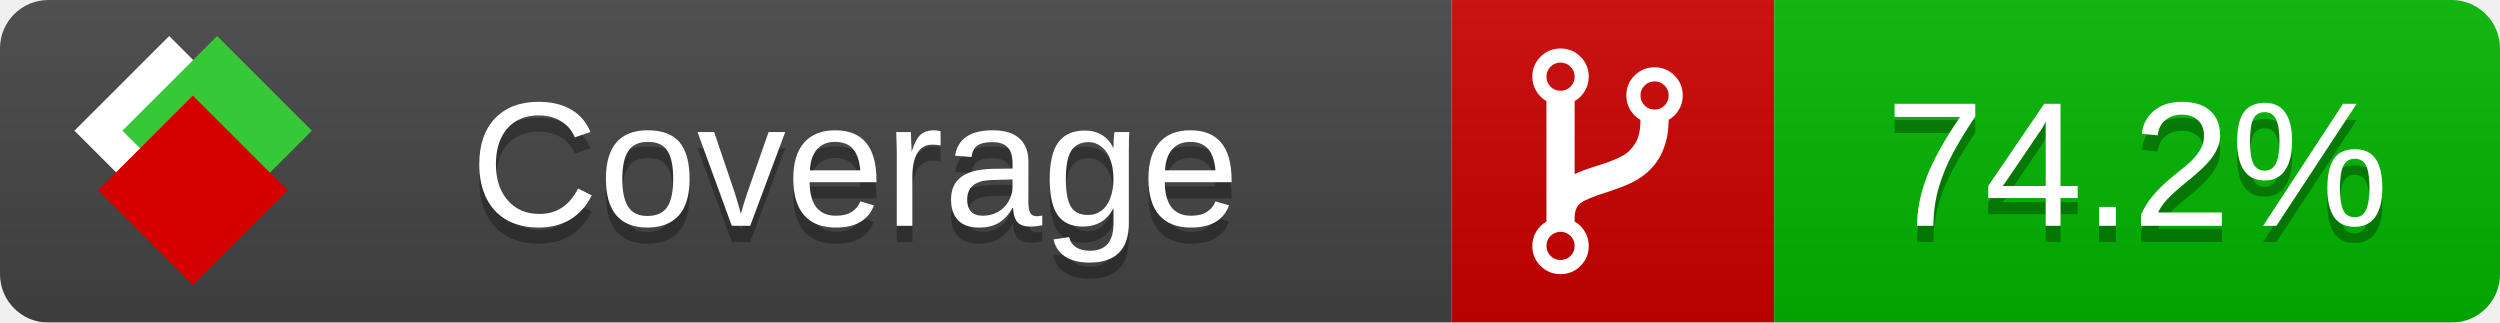
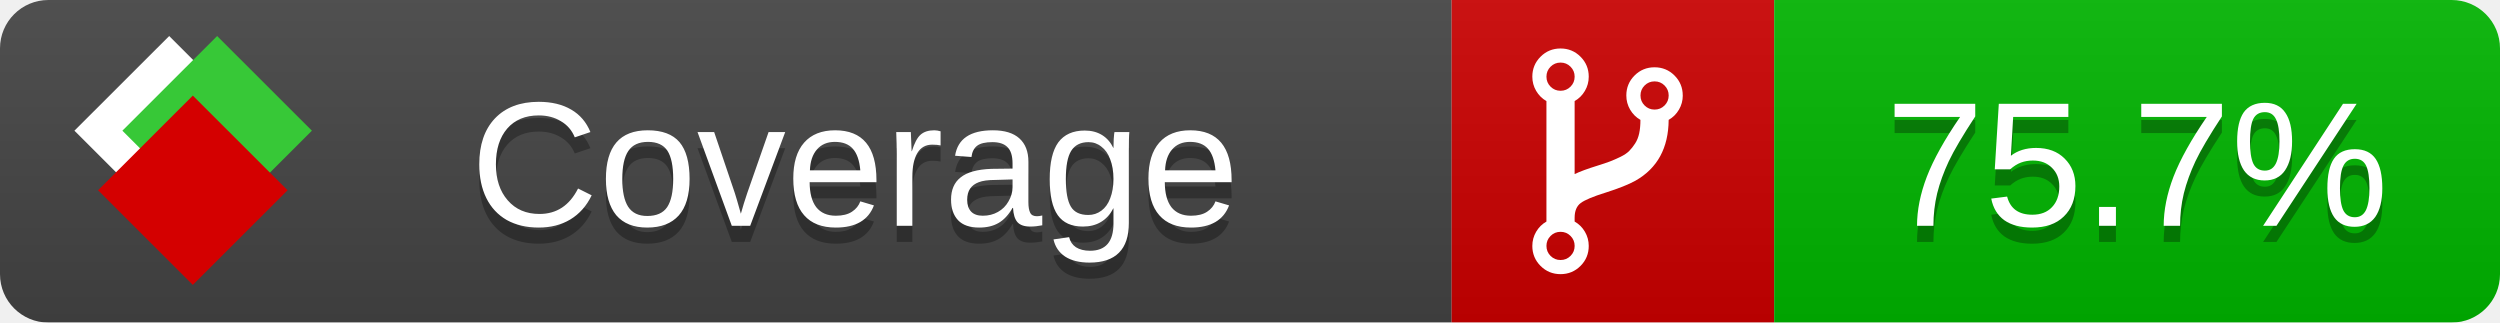
<svg xmlns="http://www.w3.org/2000/svg" xmlns:xlink="http://www.w3.org/1999/xlink" width="155" height="20">
  <style type="text/css">
          
            @keyframes fade1 {
                0% { visibility: visible; opacity: 1; }
               23% { visibility: visible; opacity: 1; }
               25% { visibility: hidden; opacity: 0; }
               48% { visibility: hidden; opacity: 0; }
               50% { visibility: hidden; opacity: 0; }
               73% { visibility: hidden; opacity: 0; }
               75% { visibility: hidden; opacity: 0; }
               98% { visibility: hidden; opacity: 0; }
              100% { visibility: visible; opacity: 1; }
            }
            @keyframes fade2 {
                0% { visibility: hidden; opacity: 0; }
               23% { visibility: hidden; opacity: 0; }
               25% { visibility: visible; opacity: 1; }
               48% { visibility: visible; opacity: 1; }
               50% { visibility: hidden; opacity: 0; }
               73% { visibility: hidden; opacity: 0; }
               75% { visibility: hidden; opacity: 0; }
               98% { visibility: hidden; opacity: 0; }
              100% { visibility: hidden; opacity: 0; }
            }
            @keyframes fade3 {
                0% { visibility: hidden; opacity: 0; }
               23% { visibility: hidden; opacity: 0; }
               25% { visibility: hidden; opacity: 0; }
               48% { visibility: hidden; opacity: 0; }
               50% { visibility: visible; opacity: 1; }
               73% { visibility: visible; opacity: 1; }
               75% { visibility: hidden; opacity: 0; }
               98% { visibility: hidden; opacity: 0; }
              100% { visibility: hidden; opacity: 0; }
            }
            @keyframes fade4 {
                0% { visibility: hidden; opacity: 0; }
               23% { visibility: hidden; opacity: 0; }
               25% { visibility: hidden; opacity: 0; }
               48% { visibility: hidden; opacity: 0; }
               50% { visibility: hidden; opacity: 0; }
               73% { visibility: hidden; opacity: 0; }
               75% { visibility: visible; opacity: 1; }
               98% { visibility: visible; opacity: 1; }
              100% { visibility: hidden; opacity: 0; }
            }
            .linecoverage {
                animation-duration: 15s;
                animation-name: fade1;
                animation-iteration-count: infinite;
            }
            .branchcoverage {
                animation-duration: 15s;
                animation-name: fade2;
                animation-iteration-count: infinite;
            }
            .methodcoverage {
                animation-duration: 15s;
                animation-name: fade3;
                animation-iteration-count: infinite;
            }
            .fullmethodcoverage {
                animation-duration: 15s;
                animation-name: fade4;
                animation-iteration-count: infinite;
            }
          
    </style>
  <defs>
    <linearGradient id="gradient" x2="0" y2="100%">
      <stop offset="0" stop-color="#bbb" stop-opacity=".1" />
      <stop offset="1" stop-opacity=".1" />
    </linearGradient>
    <linearGradient id="c">
      <stop offset="0" stop-color="#d40000" />
      <stop offset="1" stop-color="#ff2a2a" />
    </linearGradient>
    <linearGradient id="a">
      <stop offset="0" stop-color="#e0e0de" />
      <stop offset="1" stop-color="#fff" />
    </linearGradient>
    <linearGradient id="b">
      <stop offset="0" stop-color="#37c837" />
      <stop offset="1" stop-color="#217821" />
    </linearGradient>
    <linearGradient xlink:href="#a" id="e" x1="106.44" x2="69.96" y1="-11.96" y2="-46.84" gradientTransform="matrix(-.8426 -.00045 -.00045 -.8426 -94.27 -75.82)" gradientUnits="userSpaceOnUse" />
    <linearGradient xlink:href="#b" id="f" x1="56.19" x2="77.97" y1="-23.45" y2="10.62" gradientTransform="matrix(.8426 .00045 .00045 .8426 94.27 75.82)" gradientUnits="userSpaceOnUse" />
    <linearGradient xlink:href="#c" id="g" x1="79.98" x2="132.9" y1="10.79" y2="10.79" gradientTransform="matrix(.8426 .00045 .00045 .8426 94.27 75.82)" gradientUnits="userSpaceOnUse" />
    <mask id="mask">
      <rect width="155" height="20" rx="3" fill="#fff" />
    </mask>
    <g id="icon" transform="matrix(.04486 0 0 .04481 -.48 -.63)">
      <rect width="52.92" height="52.92" x="-109.72" y="-27.13" fill="url(#e)" transform="rotate(-135)" />
      <rect width="52.92" height="52.92" x="70.19" y="-39.18" fill="url(#f)" transform="rotate(45)" />
      <rect width="52.92" height="52.92" x="80.05" y="-15.74" fill="url(#g)" transform="rotate(45)" />
    </g>
  </defs>
  <g mask="url(#mask)">
    <rect x="0" y="0" width="90" height="20" fill="#444" />
    <rect x="90" y="0" width="20" height="20" fill="#c00" />
    <rect x="110" y="0" width="45" height="20" fill="#00B600" />
    <rect x="0" y="0" width="155" height="20" fill="url(#gradient)" />
  </g>
  <g>
    <path class="" fill="#fff" d="m 97.628,15.247 q 0,-0.364 -0.255,-0.619 -0.255,-0.255 -0.619,-0.255 -0.364,0 -0.619,0.255 -0.255,0.255 -0.255,0.619 0,0.364 0.255,0.619 0.255,0.255 0.619,0.255 0.364,0 0.619,-0.255 0.255,-0.255 0.255,-0.619 z m 0,-10.493 q 0,-0.364 -0.255,-0.619 -0.255,-0.255 -0.619,-0.255 -0.364,0 -0.619,0.255 -0.255,0.255 -0.255,0.619 0,0.364 0.255,0.619 0.255,0.255 0.619,0.255 0.364,0 0.619,-0.255 0.255,-0.255 0.255,-0.619 z m 5.83,1.166 q 0,-0.364 -0.255,-0.619 -0.255,-0.255 -0.619,-0.255 -0.364,0 -0.619,0.255 -0.255,0.255 -0.255,0.619 0,0.364 0.255,0.619 0.255,0.255 0.619,0.255 0.364,0 0.619,-0.255 0.255,-0.255 0.255,-0.619 z m 0.874,0 q 0,0.474 -0.237,0.879 -0.237,0.405 -0.638,0.633 -0.018,2.614 -2.059,3.771 -0.619,0.346 -1.849,0.738 -1.166,0.364 -1.544,0.647 -0.378,0.282 -0.378,0.911 l 0,0.237 q 0.401,0.228 0.638,0.633 0.237,0.405 0.237,0.879 0,0.729 -0.51,1.239 -0.51,0.51 -1.239,0.51 -0.729,0 -1.239,-0.51 -0.51,-0.51 -0.51,-1.239 0,-0.474 0.237,-0.879 0.237,-0.405 0.638,-0.633 l 0,-7.469 q -0.401,-0.228 -0.638,-0.633 -0.237,-0.405 -0.237,-0.879 0,-0.729 0.51,-1.239 0.51,-0.51 1.239,-0.51 0.729,0 1.239,0.51 0.51,0.51 0.51,1.239 0,0.474 -0.237,0.879 -0.237,0.405 -0.638,0.633 l 0,4.527 q 0.492,-0.237 1.403,-0.519 0.501,-0.155 0.797,-0.269 0.296,-0.114 0.642,-0.282 0.346,-0.169 0.537,-0.36 0.191,-0.191 0.369,-0.465 0.178,-0.273 0.255,-0.633 0.077,-0.36 0.077,-0.833 -0.401,-0.228 -0.638,-0.633 -0.237,-0.405 -0.237,-0.879 0,-0.729 0.51,-1.239 0.51,-0.51 1.239,-0.51 0.729,0 1.239,0.51 0.51,0.51 0.51,1.239 z" />
  </g>
  <g fill="#fff" text-anchor="middle" font-family="Verdana,Arial,Geneva,sans-serif" font-size="11">
    <a xlink:href="https://github.com/danielpalme/ReportGenerator" target="_top">
      <use xlink:href="#icon" transform="translate(3,1) scale(3.5)" />
    </a>
    <text x="53" y="15" fill="#010101" fill-opacity=".3">Coverage</text>
    <text x="53" y="14" fill="#fff">Coverage</text>
-     <text class="" x="132.5" y="15" fill="#010101" fill-opacity=".3">74.2%</text>
-     <text class="" x="132.5" y="14">74.2%</text>
+     <text class="" x="132.5" y="15" fill="#010101" fill-opacity=".3">75.7%</text>
+     <text class="" x="132.5" y="14">75.7%</text>
  </g>
  <g>
    <rect class="" x="90" y="0" width="65" height="20" fill-opacity="0" />
  </g>
</svg>
